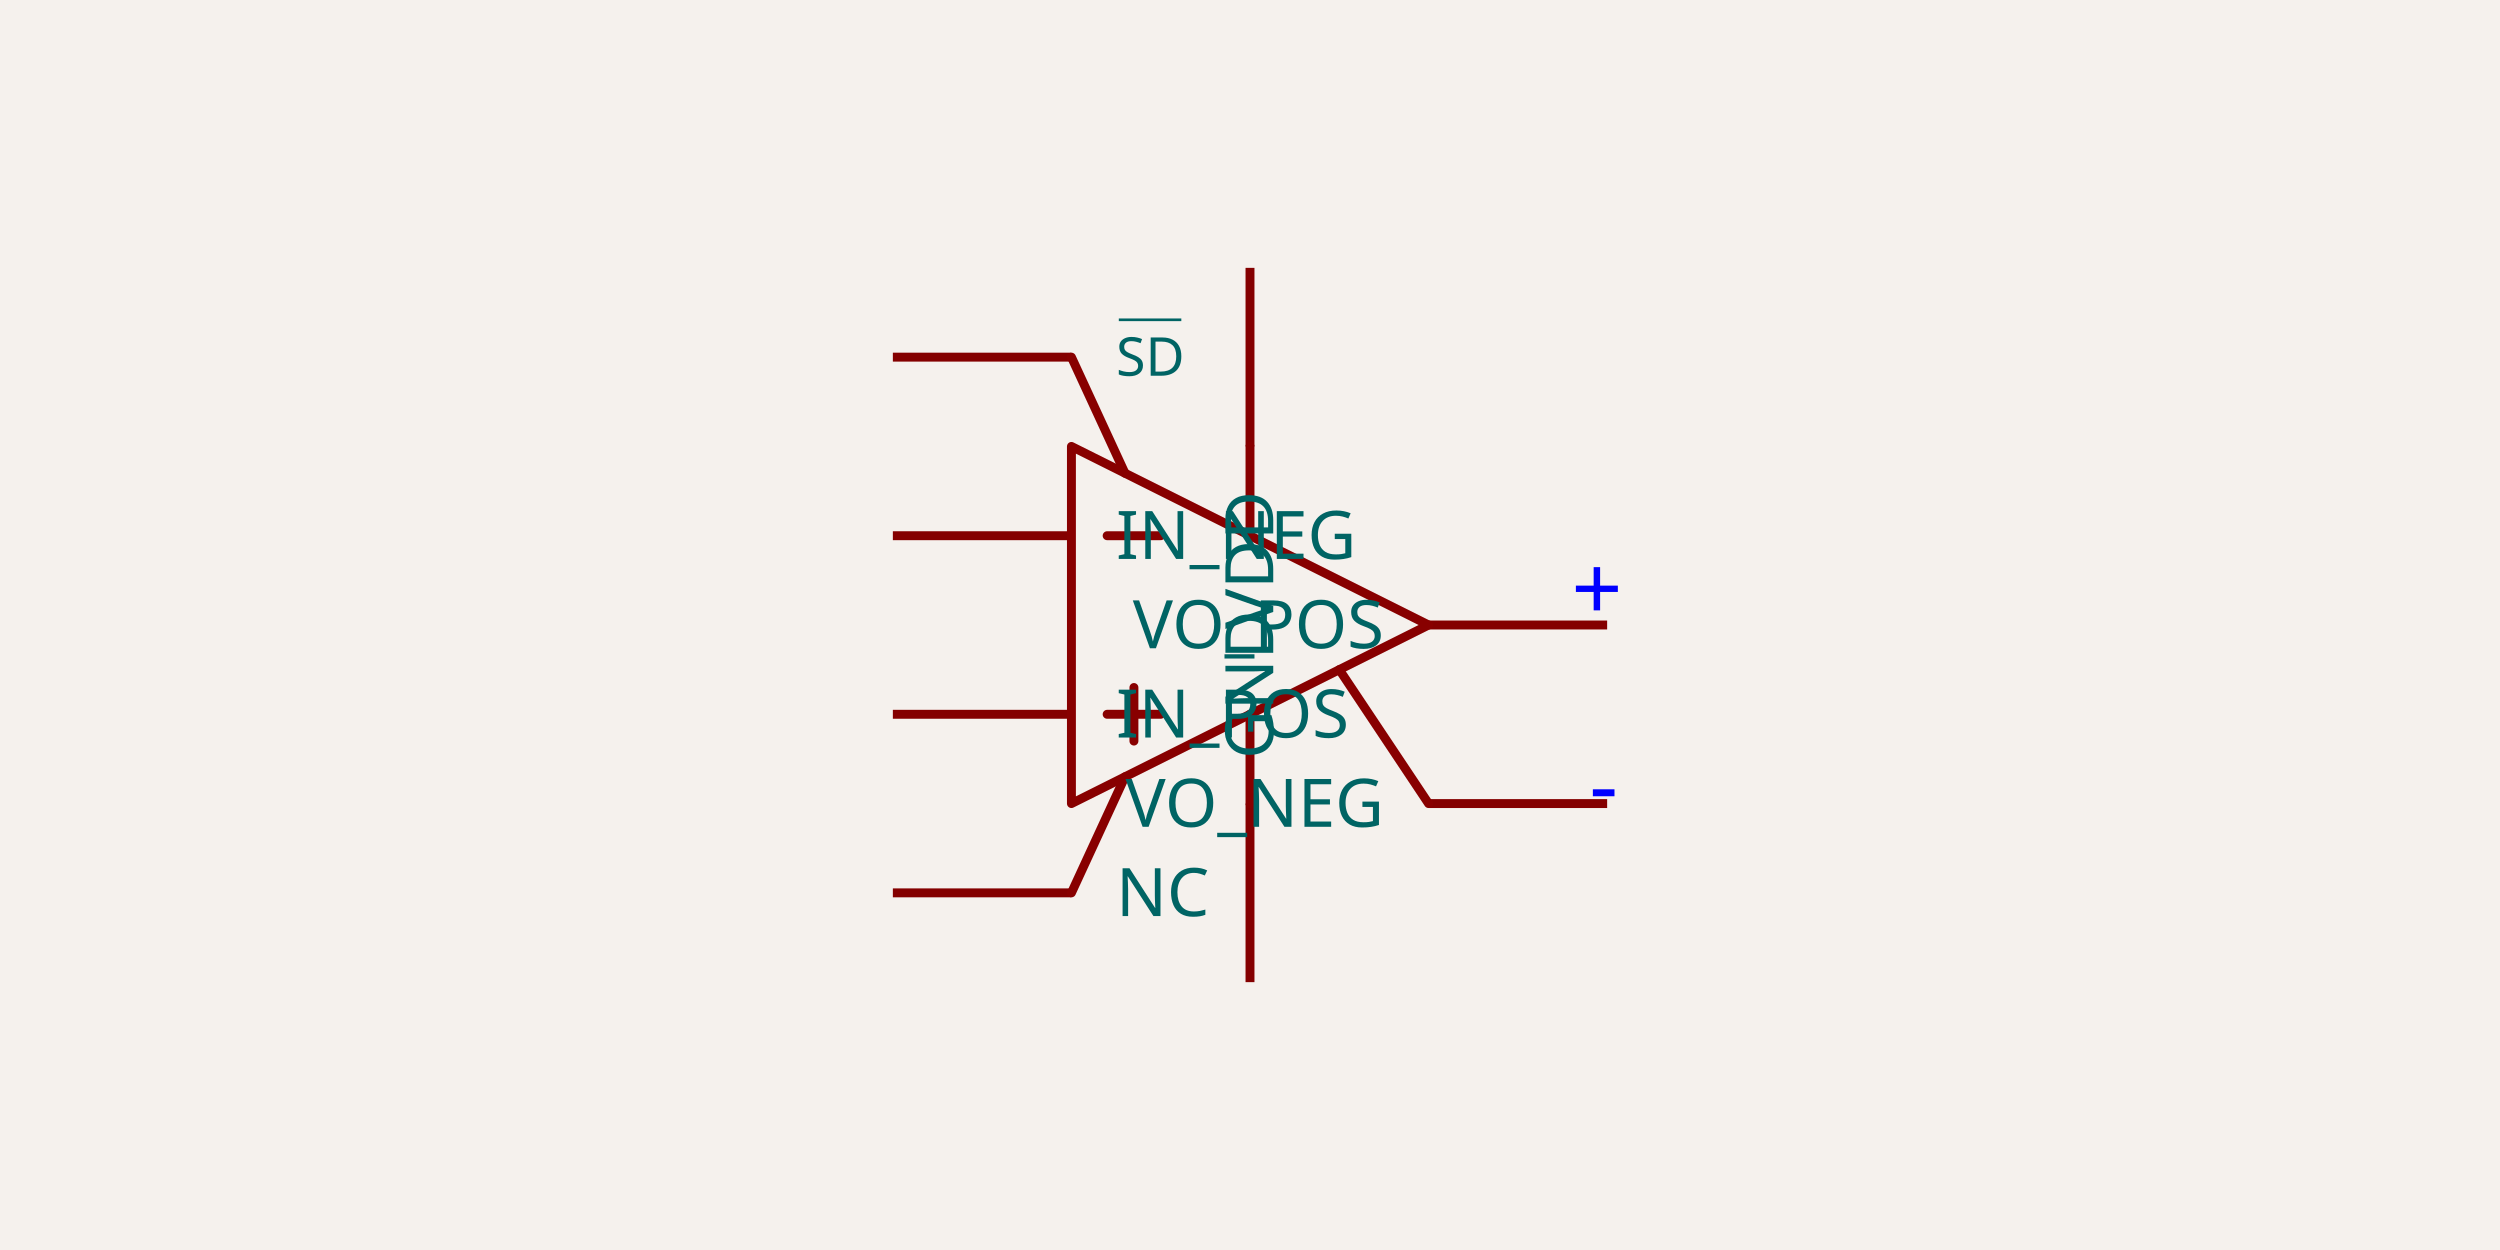
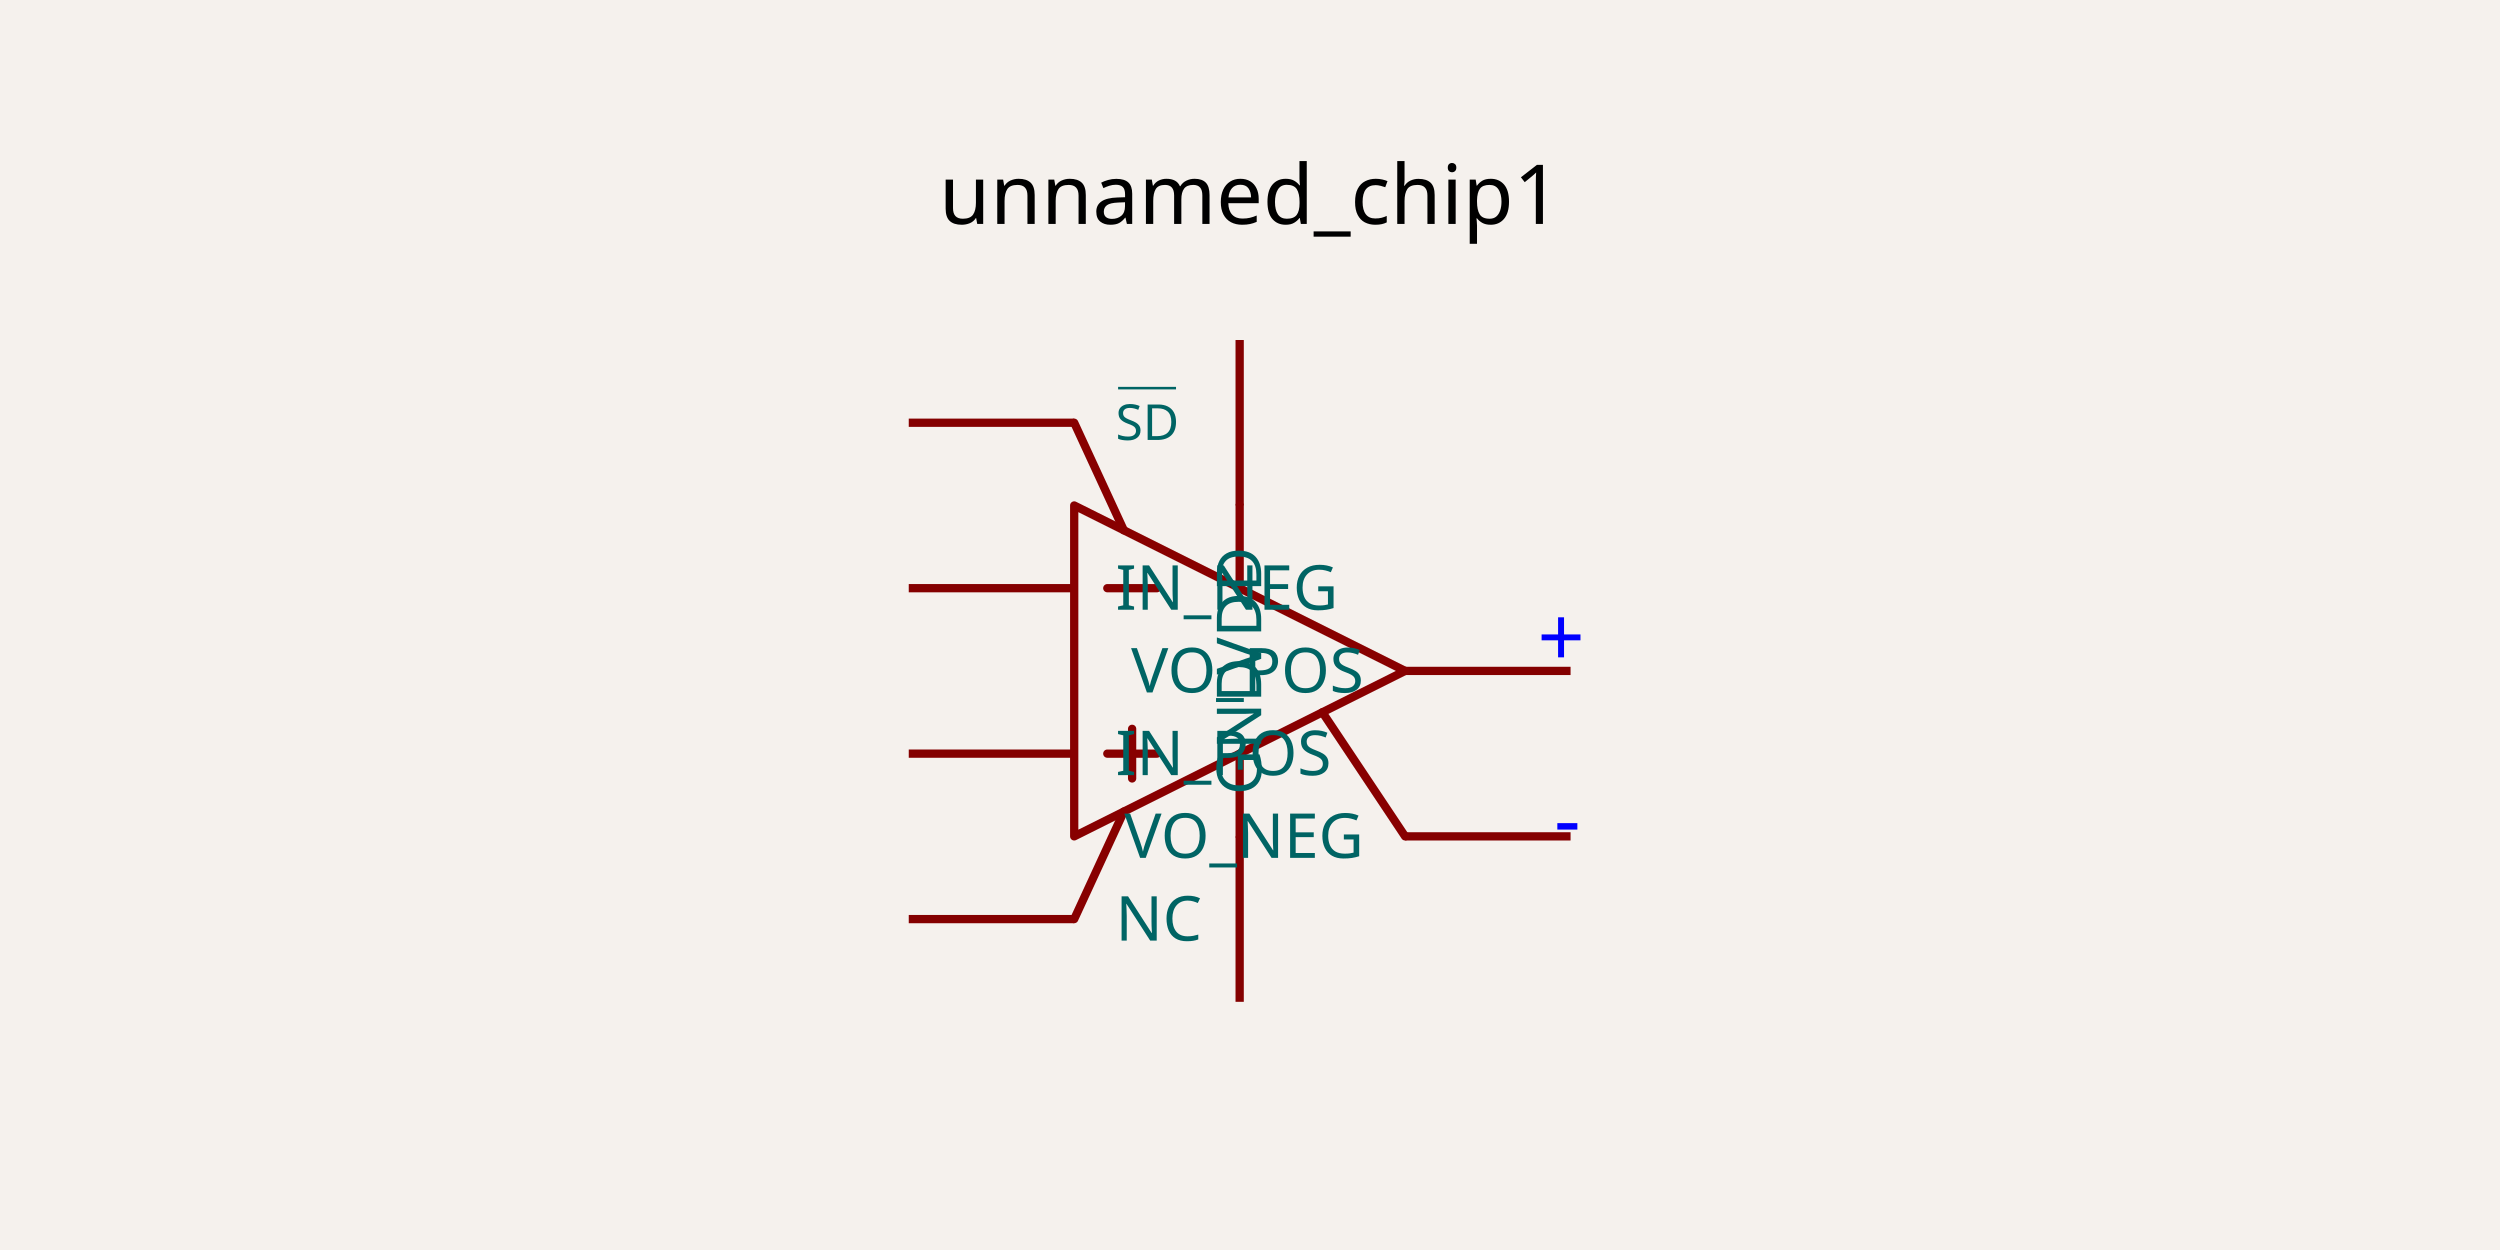
- <svg xmlns="http://www.w3.org/2000/svg" class="tscircuit-schematic" width="1200" height="600" style="background-color: rgb(245, 241, 237)" data-real-to-screen-transform="matrix(214.2857142857,0,0,-214.2857142857,600,278.5714285714)" data-software-used-string="@tscircuit/core@0.0.1393">
+ <svg xmlns="http://www.w3.org/2000/svg" class="tscircuit-schematic" width="1200" height="600" style="background-color: rgb(245, 241, 237)" data-real-to-screen-transform="matrix(198.544010589,0,0,-198.544010589,595.0363997353,302.1839841165)" data-software-used-string="@tscircuit/core@0.0.2056">
  <style>
              .boundary { fill: rgb(245, 241, 237); }
              .schematic-boundary { fill: none; stroke: #fff; }
              .component { fill: none; stroke: rgb(132, 0, 0); }
              .chip { fill: rgb(255, 255, 194); stroke: rgb(132, 0, 0); }
              .component-pin { fill: none; stroke: rgb(132, 0, 0); }
              .text { font-family: sans-serif; fill: rgb(0, 150, 0); }
              .pin-number { fill: rgb(169, 0, 0); }
              .port-label { fill: rgb(0, 100, 100); }
              .component-name { fill: rgb(0, 100, 100); }
              
            </style>
  <rect class="boundary" x="0" y="0" width="1200" height="600" />
  <g class="sch-component" data-circuit-json-type="schematic_component" data-schematic-component-id="schematic_component_0">
-     <line class="sch-line" x1="428.571" y1="171.429" x2="514.286" y2="171.429" stroke="rgba(132, 0, 0)" stroke-width="4.286" data-schematic-line-id="schematic_line_0" data-schematic-component-id="schematic_component_0" />
-     <line class="sch-line" x1="428.571" y1="257.143" x2="514.286" y2="257.143" stroke="rgba(132, 0, 0)" stroke-width="4.286" data-schematic-line-id="schematic_line_1" data-schematic-component-id="schematic_component_0" />
-     <line class="sch-line" x1="428.571" y1="342.857" x2="514.286" y2="342.857" stroke="rgba(132, 0, 0)" stroke-width="4.286" data-schematic-line-id="schematic_line_2" data-schematic-component-id="schematic_component_0" />
-     <line class="sch-line" x1="600" y1="471.429" x2="600" y2="385.714" stroke="rgba(132, 0, 0)" stroke-width="4.286" data-schematic-line-id="schematic_line_3" data-schematic-component-id="schematic_component_0" />
-     <line class="sch-line" x1="771.429" y1="300" x2="685.714" y2="300" stroke="rgba(132, 0, 0)" stroke-width="4.286" data-schematic-line-id="schematic_line_4" data-schematic-component-id="schematic_component_0" />
-     <line class="sch-line" x1="600" y1="128.571" x2="600" y2="214.286" stroke="rgba(132, 0, 0)" stroke-width="4.286" data-schematic-line-id="schematic_line_5" data-schematic-component-id="schematic_component_0" />
-     <line class="sch-line" x1="771.429" y1="385.714" x2="685.714" y2="385.714" stroke="rgba(132, 0, 0)" stroke-width="4.286" data-schematic-line-id="schematic_line_6" data-schematic-component-id="schematic_component_0" />
-     <line class="sch-line" x1="428.571" y1="428.571" x2="514.286" y2="428.571" stroke="rgba(132, 0, 0)" stroke-width="4.286" data-schematic-line-id="schematic_line_7" data-schematic-component-id="schematic_component_0" />
-     <path class="sch-path" d="M 514.286 385.714 L 685.714 300 L 514.286 214.286 L 514.286 385.714" stroke="#880000" stroke-width="4.286" fill="none" stroke-linecap="round" stroke-linejoin="round" data-schematic-component-id="schematic_component_0" />
-     <path class="sch-path" d="M 531.429 257.143 L 557.143 257.143" stroke="#880000" stroke-width="4.286" fill="none" stroke-linecap="round" stroke-linejoin="round" data-schematic-component-id="schematic_component_0" />
-     <path class="sch-path" d="M 531.429 342.857 L 557.143 342.857" stroke="#880000" stroke-width="4.286" fill="none" stroke-linecap="round" stroke-linejoin="round" data-schematic-component-id="schematic_component_0" />
-     <path class="sch-path" d="M 544.286 330 L 544.286 355.714" stroke="#880000" stroke-width="4.286" fill="none" stroke-linecap="round" stroke-linejoin="round" data-schematic-component-id="schematic_component_0" />
-     <path class="sch-path" d="M 600 214.286 L 600 257.143" stroke="#880000" stroke-width="4.286" fill="none" stroke-linecap="round" stroke-linejoin="round" data-schematic-component-id="schematic_component_0" />
-     <path class="sch-path" d="M 600 342.857 L 600 385.714" stroke="#880000" stroke-width="4.286" fill="none" stroke-linecap="round" stroke-linejoin="round" data-schematic-component-id="schematic_component_0" />
-     <path class="sch-path" d="M 642.857 321.429 L 685.714 385.714" stroke="#880000" stroke-width="4.286" fill="none" stroke-linecap="round" stroke-linejoin="round" data-schematic-component-id="schematic_component_0" />
-     <path class="sch-path" d="M 540 227.143 L 514.286 171.429" stroke="#880000" stroke-width="4.286" fill="none" stroke-linecap="round" stroke-linejoin="round" data-schematic-component-id="schematic_component_0" />
-     <path class="sch-path" d="M 540 372.857 L 514.286 428.571" stroke="#880000" stroke-width="4.286" fill="none" stroke-linecap="round" stroke-linejoin="round" data-schematic-component-id="schematic_component_0" />
-     <text class="port-label sch-pin-label" x="535.714" y="171.429" style="font-family: sans-serif; text-decoration: overline;" fill="rgb(0, 100, 100)" text-anchor="start" dominant-baseline="middle" font-size="25.714px" transform="">SD</text>
-     <text class="port-label sch-pin-label" x="535.714" y="257.143" style="font-family: sans-serif;" fill="rgb(0, 100, 100)" text-anchor="start" dominant-baseline="middle" font-size="32.143px" transform="">IN_NEG</text>
-     <text class="port-label sch-pin-label" x="535.714" y="342.857" style="font-family: sans-serif;" fill="rgb(0, 100, 100)" text-anchor="start" dominant-baseline="middle" font-size="32.143px" transform="">IN_POS</text>
-     <text class="port-label sch-pin-label" x="600" y="364.286" style="font-family: sans-serif;" fill="rgb(0, 100, 100)" text-anchor="start" dominant-baseline="middle" font-size="32.143px" transform="rotate(-90 600 364.2857)">GND</text>
-     <text class="port-label sch-pin-label" x="664.286" y="300" style="font-family: sans-serif;" fill="rgb(0, 100, 100)" text-anchor="end" dominant-baseline="middle" font-size="32.143px" transform="">VO_POS</text>
-     <text class="port-label sch-pin-label" x="600" y="235.714" style="font-family: sans-serif;" fill="rgb(0, 100, 100)" text-anchor="end" dominant-baseline="middle" font-size="32.143px" transform="rotate(-90 600 235.7143)">VDD</text>
-     <text class="port-label sch-pin-label" x="664.286" y="385.714" style="font-family: sans-serif;" fill="rgb(0, 100, 100)" text-anchor="end" dominant-baseline="middle" font-size="32.143px" transform="">VO_NEG</text>
-     <text class="port-label sch-pin-label" x="535.714" y="428.571" style="font-family: sans-serif;" fill="rgb(0, 100, 100)" text-anchor="start" dominant-baseline="middle" font-size="32.143px" transform="">NC</text>
+     <line class="sch-line" x1="436.201" y1="202.912" x2="515.619" y2="202.912" stroke="rgba(132, 0, 0)" stroke-width="3.971" data-schematic-line-id="schematic_line_0" data-schematic-component-id="schematic_component_0" />
+     <line class="sch-line" x1="436.201" y1="282.33" x2="515.619" y2="282.33" stroke="rgba(132, 0, 0)" stroke-width="3.971" data-schematic-line-id="schematic_line_1" data-schematic-component-id="schematic_component_0" />
+     <line class="sch-line" x1="436.201" y1="361.747" x2="515.619" y2="361.747" stroke="rgba(132, 0, 0)" stroke-width="3.971" data-schematic-line-id="schematic_line_2" data-schematic-component-id="schematic_component_0" />
+     <line class="sch-line" x1="595.036" y1="480.874" x2="595.036" y2="401.456" stroke="rgba(132, 0, 0)" stroke-width="3.971" data-schematic-line-id="schematic_line_3" data-schematic-component-id="schematic_component_0" />
+     <line class="sch-line" x1="753.872" y1="322.038" x2="674.454" y2="322.038" stroke="rgba(132, 0, 0)" stroke-width="3.971" data-schematic-line-id="schematic_line_4" data-schematic-component-id="schematic_component_0" />
+     <line class="sch-line" x1="595.036" y1="163.203" x2="595.036" y2="242.621" stroke="rgba(132, 0, 0)" stroke-width="3.971" data-schematic-line-id="schematic_line_5" data-schematic-component-id="schematic_component_0" />
+     <line class="sch-line" x1="753.872" y1="401.456" x2="674.454" y2="401.456" stroke="rgba(132, 0, 0)" stroke-width="3.971" data-schematic-line-id="schematic_line_6" data-schematic-component-id="schematic_component_0" />
+     <line class="sch-line" x1="436.201" y1="441.165" x2="515.619" y2="441.165" stroke="rgba(132, 0, 0)" stroke-width="3.971" data-schematic-line-id="schematic_line_7" data-schematic-component-id="schematic_component_0" />
+     <path class="sch-path" d="M 515.619 401.456 L 674.454 322.038 L 515.619 242.621 L 515.619 401.456" stroke="#880000" stroke-width="3.971" fill="none" stroke-linecap="round" stroke-linejoin="round" data-schematic-component-id="schematic_component_0" />
+     <path class="sch-path" d="M 531.502 282.33 L 555.328 282.33" stroke="#880000" stroke-width="3.971" fill="none" stroke-linecap="round" stroke-linejoin="round" data-schematic-component-id="schematic_component_0" />
+     <path class="sch-path" d="M 531.502 361.747 L 555.328 361.747" stroke="#880000" stroke-width="3.971" fill="none" stroke-linecap="round" stroke-linejoin="round" data-schematic-component-id="schematic_component_0" />
+     <path class="sch-path" d="M 543.415 349.835 L 543.415 373.66" stroke="#880000" stroke-width="3.971" fill="none" stroke-linecap="round" stroke-linejoin="round" data-schematic-component-id="schematic_component_0" />
+     <path class="sch-path" d="M 595.036 242.621 L 595.036 282.33" stroke="#880000" stroke-width="3.971" fill="none" stroke-linecap="round" stroke-linejoin="round" data-schematic-component-id="schematic_component_0" />
+     <path class="sch-path" d="M 595.036 361.747 L 595.036 401.456" stroke="#880000" stroke-width="3.971" fill="none" stroke-linecap="round" stroke-linejoin="round" data-schematic-component-id="schematic_component_0" />
+     <path class="sch-path" d="M 634.745 341.893 L 674.454 401.456" stroke="#880000" stroke-width="3.971" fill="none" stroke-linecap="round" stroke-linejoin="round" data-schematic-component-id="schematic_component_0" />
+     <path class="sch-path" d="M 539.444 254.533 L 515.619 202.912" stroke="#880000" stroke-width="3.971" fill="none" stroke-linecap="round" stroke-linejoin="round" data-schematic-component-id="schematic_component_0" />
+     <path class="sch-path" d="M 539.444 389.543 L 515.619 441.165" stroke="#880000" stroke-width="3.971" fill="none" stroke-linecap="round" stroke-linejoin="round" data-schematic-component-id="schematic_component_0" />
+     <text class="port-label sch-pin-label" x="535.473" y="202.912" style="font-family: sans-serif; text-decoration: overline;" fill="rgb(0, 100, 100)" text-anchor="start" dominant-baseline="middle" font-size="23.825px" transform="">SD</text>
+     <text class="port-label sch-pin-label" x="535.473" y="282.33" style="font-family: sans-serif;" fill="rgb(0, 100, 100)" text-anchor="start" dominant-baseline="middle" font-size="29.782px" transform="">IN_NEG</text>
+     <text class="port-label sch-pin-label" x="535.473" y="361.747" style="font-family: sans-serif;" fill="rgb(0, 100, 100)" text-anchor="start" dominant-baseline="middle" font-size="29.782px" transform="">IN_POS</text>
+     <text class="port-label sch-pin-label" x="595.036" y="381.602" style="font-family: sans-serif;" fill="rgb(0, 100, 100)" text-anchor="start" dominant-baseline="middle" font-size="29.782px" transform="rotate(-90 595.0364 381.6016)">GND</text>
+     <text class="port-label sch-pin-label" x="654.6" y="322.038" style="font-family: sans-serif;" fill="rgb(0, 100, 100)" text-anchor="end" dominant-baseline="middle" font-size="29.782px" transform="">VO_POS</text>
+     <text class="port-label sch-pin-label" x="595.036" y="262.475" style="font-family: sans-serif;" fill="rgb(0, 100, 100)" text-anchor="end" dominant-baseline="middle" font-size="29.782px" transform="rotate(-90 595.0364 262.4752)">VDD</text>
+     <text class="port-label sch-pin-label" x="654.6" y="401.456" style="font-family: sans-serif;" fill="rgb(0, 100, 100)" text-anchor="end" dominant-baseline="middle" font-size="29.782px" transform="">VO_NEG</text>
+     <text class="port-label sch-pin-label" x="535.473" y="441.165" style="font-family: sans-serif;" fill="rgb(0, 100, 100)" text-anchor="start" dominant-baseline="middle" font-size="29.782px" transform="">NC</text>
  </g>
  <g class="schematic-port-hover sch-port-hover" data-schematic-port-id="source_port_0">
-     <circle cx="385.714" cy="214.286" r="8.571" fill="red" opacity="0" />
+     <circle cx="436.201" cy="202.912" r="7.942" fill="red" opacity="0" />
  </g>
  <g class="schematic-port-hover sch-port-hover" data-schematic-port-id="source_port_1">
-     <circle cx="385.714" cy="257.143" r="8.571" fill="red" opacity="0" />
+     <circle cx="436.201" cy="282.33" r="7.942" fill="red" opacity="0" />
  </g>
  <g class="schematic-port-hover sch-port-hover" data-schematic-port-id="source_port_2">
-     <circle cx="385.714" cy="300" r="8.571" fill="red" opacity="0" />
+     <circle cx="436.201" cy="361.747" r="7.942" fill="red" opacity="0" />
  </g>
  <g class="schematic-port-hover sch-port-hover" data-schematic-port-id="source_port_3">
-     <circle cx="385.714" cy="342.857" r="8.571" fill="red" opacity="0" />
+     <circle cx="595.036" cy="480.874" r="7.942" fill="red" opacity="0" />
  </g>
  <g class="schematic-port-hover sch-port-hover" data-schematic-port-id="source_port_4">
-     <circle cx="814.286" cy="342.857" r="8.571" fill="red" opacity="0" />
+     <circle cx="753.872" cy="322.038" r="7.942" fill="red" opacity="0" />
  </g>
  <g class="schematic-port-hover sch-port-hover" data-schematic-port-id="source_port_5">
-     <circle cx="814.286" cy="300" r="8.571" fill="red" opacity="0" />
+     <circle cx="595.036" cy="163.203" r="7.942" fill="red" opacity="0" />
  </g>
  <g class="schematic-port-hover sch-port-hover" data-schematic-port-id="source_port_6">
-     <circle cx="814.286" cy="257.143" r="8.571" fill="red" opacity="0" />
+     <circle cx="753.872" cy="401.456" r="7.942" fill="red" opacity="0" />
  </g>
  <g class="schematic-port-hover sch-port-hover" data-schematic-port-id="source_port_7">
-     <circle cx="814.286" cy="214.286" r="8.571" fill="red" opacity="0" />
+     <circle cx="436.201" cy="441.165" r="7.942" fill="red" opacity="0" />
  </g>
-   <g class="schematic-port-hover sch-port-hover" data-schematic-port-id="source_port_8">
-     <circle cx="428.571" cy="171.429" r="8.571" fill="red" opacity="0" />
-   </g>
-   <g class="schematic-port-hover sch-port-hover" data-schematic-port-id="source_port_9">
-     <circle cx="428.571" cy="257.143" r="8.571" fill="red" opacity="0" />
-   </g>
-   <g class="schematic-port-hover sch-port-hover" data-schematic-port-id="source_port_10">
-     <circle cx="428.571" cy="342.857" r="8.571" fill="red" opacity="0" />
-   </g>
-   <g class="schematic-port-hover sch-port-hover" data-schematic-port-id="source_port_11">
-     <circle cx="600" cy="471.429" r="8.571" fill="red" opacity="0" />
-   </g>
-   <g class="schematic-port-hover sch-port-hover" data-schematic-port-id="source_port_12">
-     <circle cx="771.429" cy="300" r="8.571" fill="red" opacity="0" />
-   </g>
-   <g class="schematic-port-hover sch-port-hover" data-schematic-port-id="source_port_13">
-     <circle cx="600" cy="128.571" r="8.571" fill="red" opacity="0" />
-   </g>
-   <g class="schematic-port-hover sch-port-hover" data-schematic-port-id="source_port_14">
-     <circle cx="771.429" cy="385.714" r="8.571" fill="red" opacity="0" />
-   </g>
-   <g class="schematic-port-hover sch-port-hover" data-schematic-port-id="source_port_15">
-     <circle cx="428.571" cy="428.571" r="8.571" fill="red" opacity="0" />
-   </g>
-   <text class="sch-text" x="754.286" y="282.857" fill="#0000FF" text-anchor="start" dominant-baseline="middle" font-family="sans-serif" font-size="42.857px" transform="rotate(0, 754.2857, 282.8571)">+</text>
-   <text class="sch-text" x="762.857" y="377.143" fill="#0000FF" text-anchor="start" dominant-baseline="middle" font-family="sans-serif" font-size="42.857px" transform="rotate(0, 762.8571, 377.1429)">-</text>
+   <text class="sch-text" x="737.988" y="306.155" fill="#0000FF" text-anchor="start" dominant-baseline="middle" font-family="sans-serif" font-size="39.709px" transform="rotate(0, 737.9881, 306.1549)">+</text>
+   <text class="sch-text" x="745.93" y="393.514" fill="#0000FF" text-anchor="start" dominant-baseline="middle" font-family="sans-serif" font-size="39.709px" transform="rotate(0, 745.9298, 393.5142)">-</text>
+   <text class="sch-text" x="600" y="119.126" fill="#000000" text-anchor="middle" dominant-baseline="ideographic" font-family="sans-serif" font-size="39.709px" transform="rotate(0, 600, 119.1264)">unnamed_chip1</text>
</svg>
